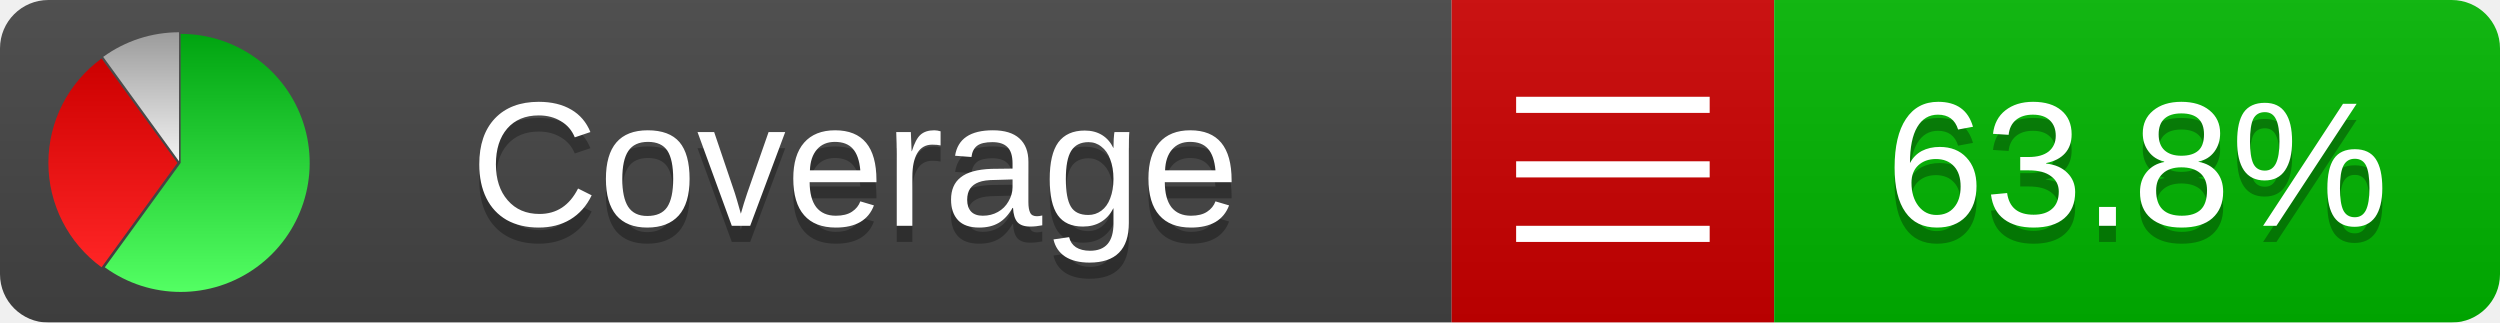
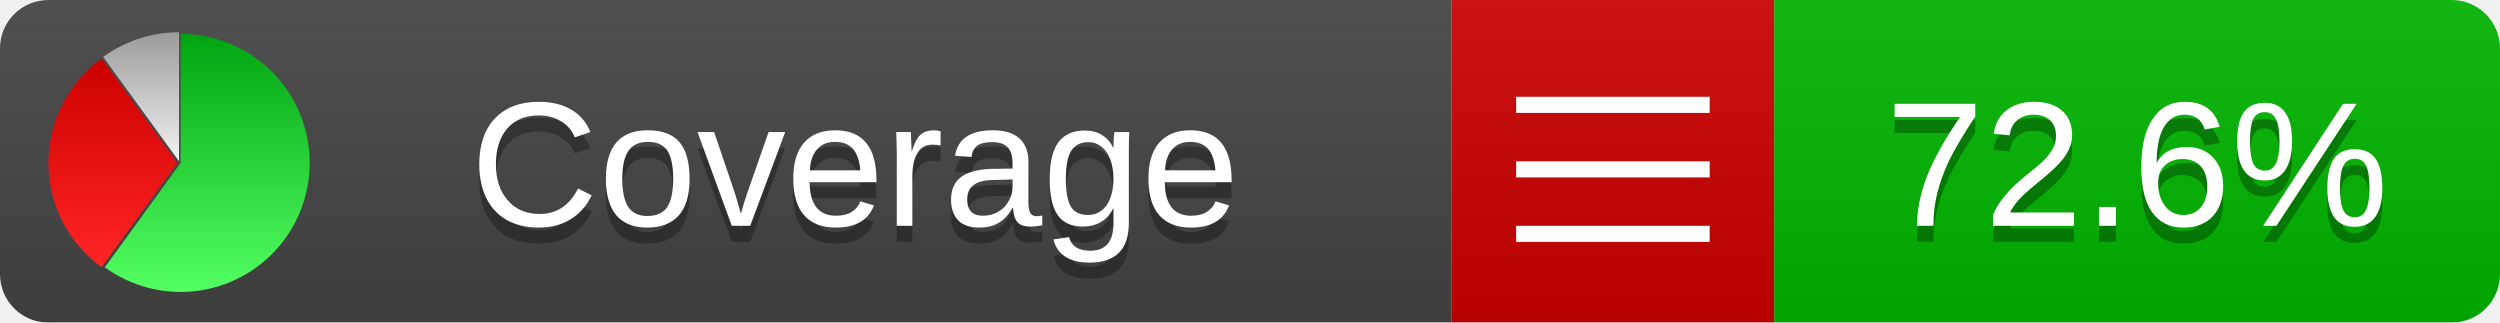
<svg xmlns="http://www.w3.org/2000/svg" xmlns:xlink="http://www.w3.org/1999/xlink" width="155" height="20">
  <style type="text/css">
          
            @keyframes fadeout {
              0 % { visibility: visible; opacity: 1; }
              40% { visibility: visible; opacity: 1; }
              50% { visibility: hidden; opacity: 0; }
              90% { visibility: hidden; opacity: 0; }
              100% { visibility: visible; opacity: 1; }
            }
            @keyframes fadein {
              0% { visibility: hidden; opacity: 0; }
              40% { visibility: hidden; opacity: 0; }
              50% { visibility: visible; opacity: 1; }
              90% { visibility: visible; opacity: 1; }
              100% { visibility: hidden; opacity: 0; }
            }
            .linecoverage {
                animation-duration: 10s;
                animation-name: fadeout;
                animation-iteration-count: infinite;
            }
            .branchcoverage {
                animation-duration: 10s;
                animation-name: fadein;
                animation-iteration-count: infinite;
            }
          
    </style>
  <defs>
    <linearGradient id="gradient" x2="0" y2="100%">
      <stop offset="0" stop-color="#bbb" stop-opacity=".1" />
      <stop offset="1" stop-opacity=".1" />
    </linearGradient>
    <linearGradient id="green" x2="0" y2="100%">
      <stop offset="0" stop-color="#00A410" />
      <stop offset="1" stop-color="#53FF63" />
    </linearGradient>
    <linearGradient id="red" x2="0" y2="100%">
      <stop offset="0" stop-color="#C00" />
      <stop offset="1" stop-color="#FF2525" />
    </linearGradient>
    <linearGradient id="gray" x2="0" y2="100%">
      <stop offset="0" stop-color="#9B9B9B" />
      <stop offset="1" stop-color="#F3F3F3" />
    </linearGradient>
    <mask id="mask">
      <rect width="155" height="20" rx="3" fill="#fff" />
    </mask>
    <g id="icon">
      <path style="fill:url(#green);" d="M205,202.5 l0,-200 a200,200 0 1,1 -117.558,361.803 z" />
      <path style="fill:url(#red);" d="M200,202.5 l-117.558,161.803 a200,200 0 0,1 0,-323.607 z" />
      <path style="fill:url(#gray);" d="M202.5,200 l-117.558,-161.803 a200,200 0 0,1 117.558,-38.196 z" />
    </g>
  </defs>
  <g mask="url(#mask)">
    <rect x="0" y="0" width="90" height="20" fill="#444" />
    <rect x="90" y="0" width="20" height="20" fill="#c00" />
    <rect x="110" y="0" width="45" height="20" fill="#00B600" />
    <rect x="0" y="0" width="155" height="20" fill="url(#gradient)" />
  </g>
  <g>
    <path class="" stroke="#fff" d="M94 6.5 h12 M94 10.5 h12 M94 14.5 h12" />
  </g>
  <g fill="#fff" text-anchor="middle" font-family="Verdana,Arial,Geneva,sans-serif" font-size="11">
    <a xlink:href="https://github.com/danielpalme/ReportGenerator" target="_top">
      <use xlink:href="#icon" transform="translate(3,2) scale(.04)" />
    </a>
    <text x="53" y="15" fill="#010101" fill-opacity=".3">Coverage</text>
    <text x="53" y="14" fill="#fff">Coverage</text>
-     <text class="" x="132.5" y="15" fill="#010101" fill-opacity=".3">63.8%</text>
-     <text class="" x="132.5" y="14">63.8%</text>
+     <text class="" x="132.5" y="15" fill="#010101" fill-opacity=".3">72.6%</text>
+     <text class="" x="132.5" y="14">72.6%</text>
  </g>
  <g>
    <rect class="" x="90" y="0" width="65" height="20" fill-opacity="0" />
  </g>
</svg>
